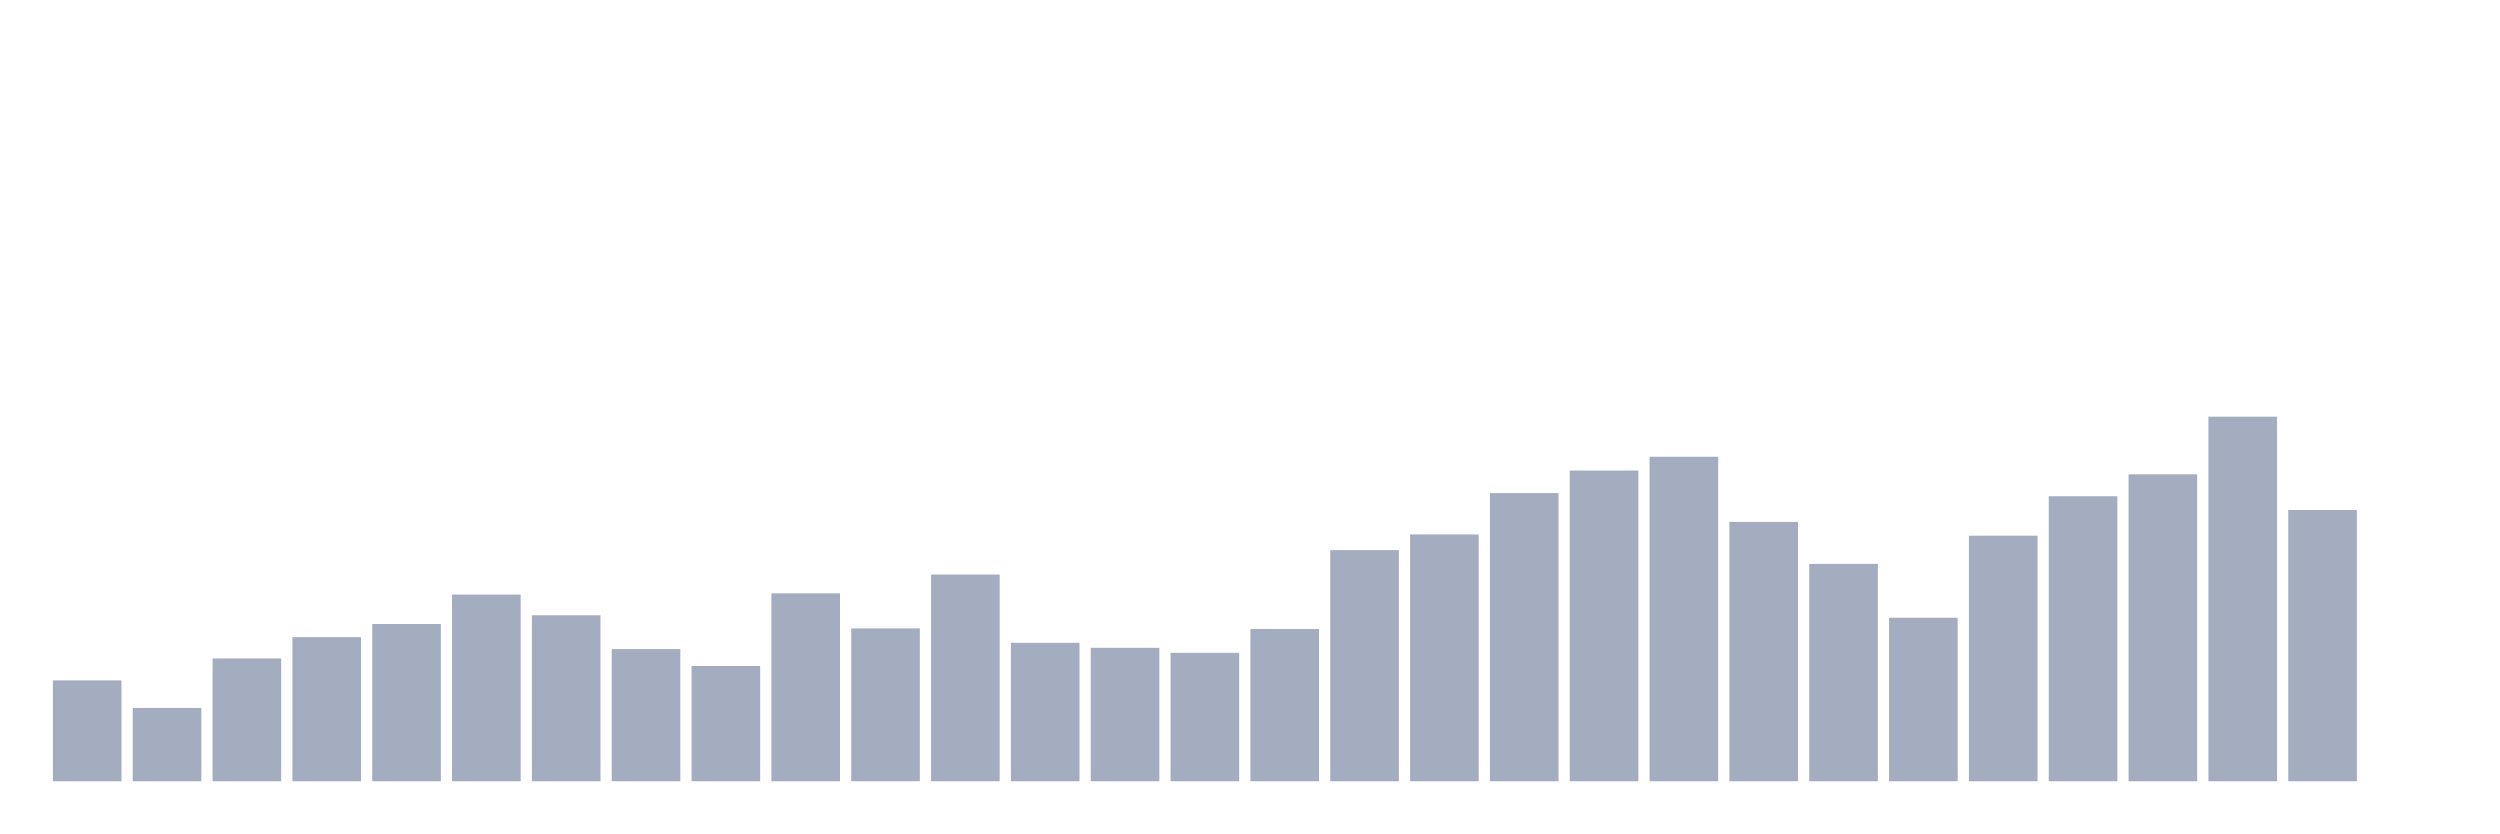
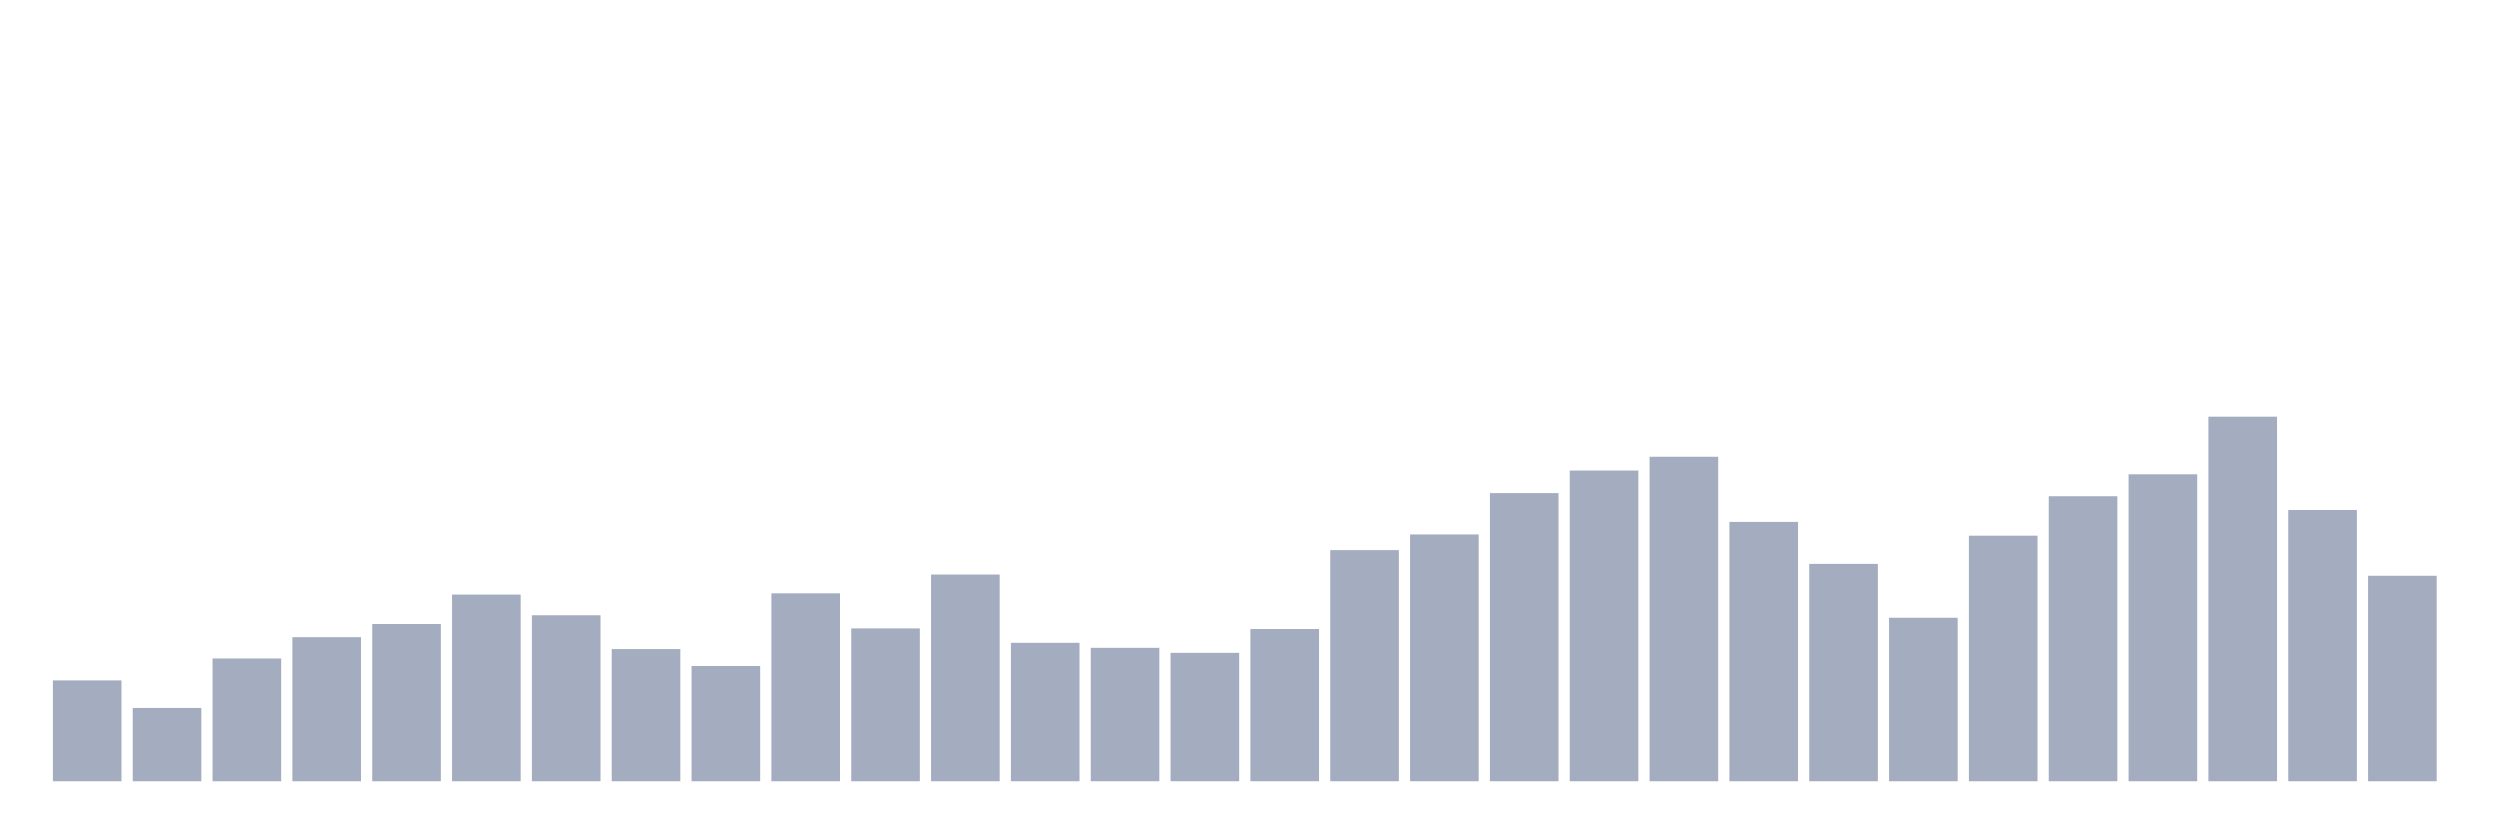
<svg xmlns="http://www.w3.org/2000/svg" viewBox="0 0 480 160">
  <g transform="translate(10,10)">
    <rect class="bar" x="0.153" width="13.175" y="120.636" height="19.364" fill="rgb(164,173,192)" />
    <rect class="bar" x="15.482" width="13.175" y="125.928" height="14.072" fill="rgb(164,173,192)" />
    <rect class="bar" x="30.81" width="13.175" y="116.426" height="23.574" fill="rgb(164,173,192)" />
    <rect class="bar" x="46.138" width="13.175" y="112.337" height="27.663" fill="rgb(164,173,192)" />
    <rect class="bar" x="61.466" width="13.175" y="109.811" height="30.189" fill="rgb(164,173,192)" />
    <rect class="bar" x="76.794" width="13.175" y="104.158" height="35.842" fill="rgb(164,173,192)" />
    <rect class="bar" x="92.123" width="13.175" y="108.127" height="31.873" fill="rgb(164,173,192)" />
    <rect class="bar" x="107.451" width="13.175" y="114.622" height="25.378" fill="rgb(164,173,192)" />
    <rect class="bar" x="122.779" width="13.175" y="117.869" height="22.131" fill="rgb(164,173,192)" />
    <rect class="bar" x="138.107" width="13.175" y="103.918" height="36.082" fill="rgb(164,173,192)" />
    <rect class="bar" x="153.436" width="13.175" y="110.653" height="29.347" fill="rgb(164,173,192)" />
    <rect class="bar" x="168.764" width="13.175" y="100.309" height="39.691" fill="rgb(164,173,192)" />
    <rect class="bar" x="184.092" width="13.175" y="113.419" height="26.581" fill="rgb(164,173,192)" />
    <rect class="bar" x="199.42" width="13.175" y="114.381" height="25.619" fill="rgb(164,173,192)" />
    <rect class="bar" x="214.748" width="13.175" y="115.344" height="24.656" fill="rgb(164,173,192)" />
    <rect class="bar" x="230.077" width="13.175" y="110.773" height="29.227" fill="rgb(164,173,192)" />
    <rect class="bar" x="245.405" width="13.175" y="95.619" height="44.381" fill="rgb(164,173,192)" />
    <rect class="bar" x="260.733" width="13.175" y="92.612" height="47.388" fill="rgb(164,173,192)" />
    <rect class="bar" x="276.061" width="13.175" y="84.674" height="55.326" fill="rgb(164,173,192)" />
    <rect class="bar" x="291.39" width="13.175" y="80.344" height="59.656" fill="rgb(164,173,192)" />
    <rect class="bar" x="306.718" width="13.175" y="77.698" height="62.302" fill="rgb(164,173,192)" />
    <rect class="bar" x="322.046" width="13.175" y="90.206" height="49.794" fill="rgb(164,173,192)" />
    <rect class="bar" x="337.374" width="13.175" y="98.265" height="41.735" fill="rgb(164,173,192)" />
    <rect class="bar" x="352.702" width="13.175" y="108.608" height="31.392" fill="rgb(164,173,192)" />
    <rect class="bar" x="368.031" width="13.175" y="92.852" height="47.148" fill="rgb(164,173,192)" />
    <rect class="bar" x="383.359" width="13.175" y="85.275" height="54.725" fill="rgb(164,173,192)" />
    <rect class="bar" x="398.687" width="13.175" y="81.065" height="58.935" fill="rgb(164,173,192)" />
    <rect class="bar" x="414.015" width="13.175" y="70" height="70" fill="rgb(164,173,192)" />
    <rect class="bar" x="429.344" width="13.175" y="87.921" height="52.079" fill="rgb(164,173,192)" />
-     <rect class="bar" x="444.672" width="13.175" y="140" height="0" fill="rgb(164,173,192)" />
+     <rect class="bar" x="444.672" width="13.175" y="100.55" height="39.45" fill="rgb(164,173,192)" />
  </g>
</svg>
